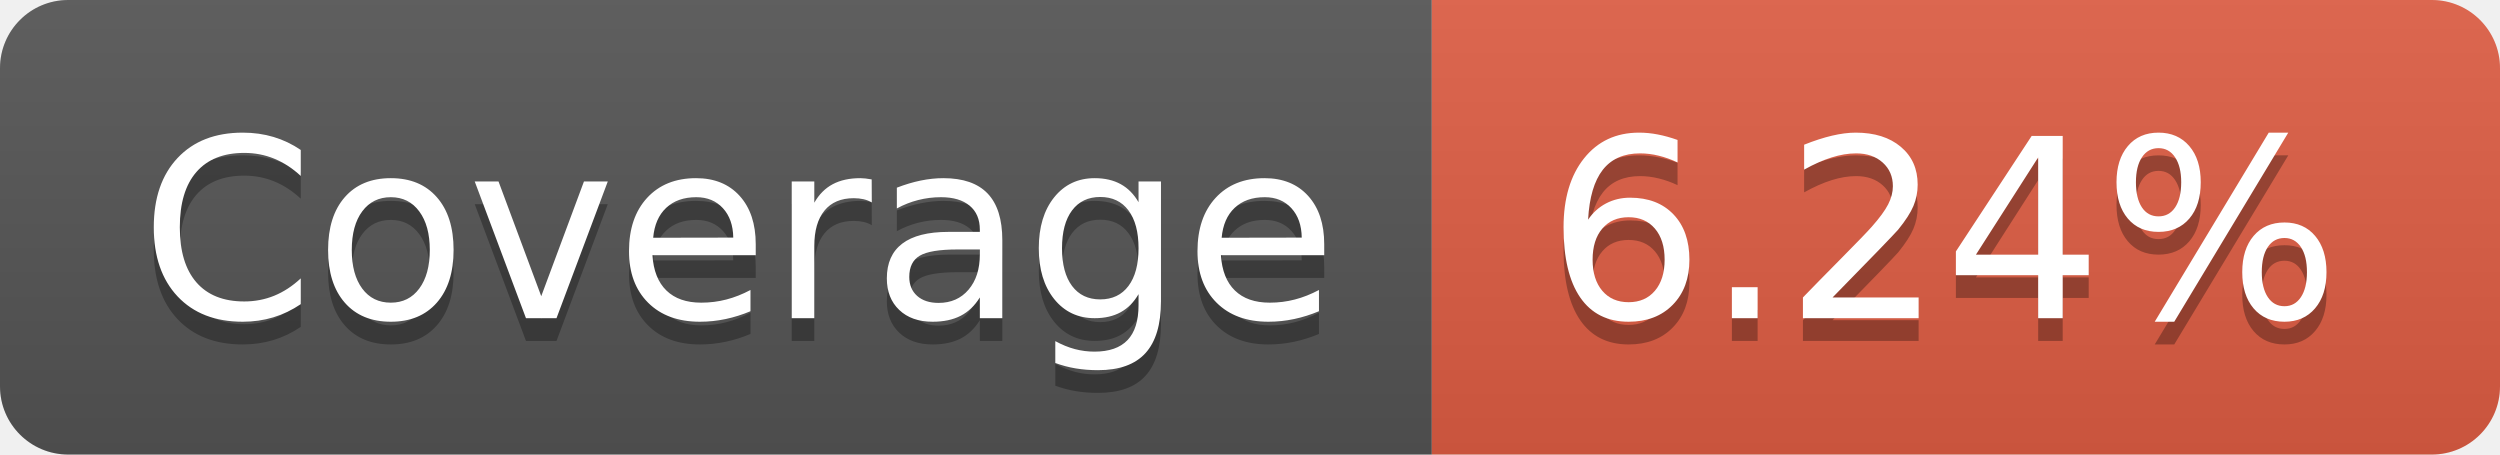
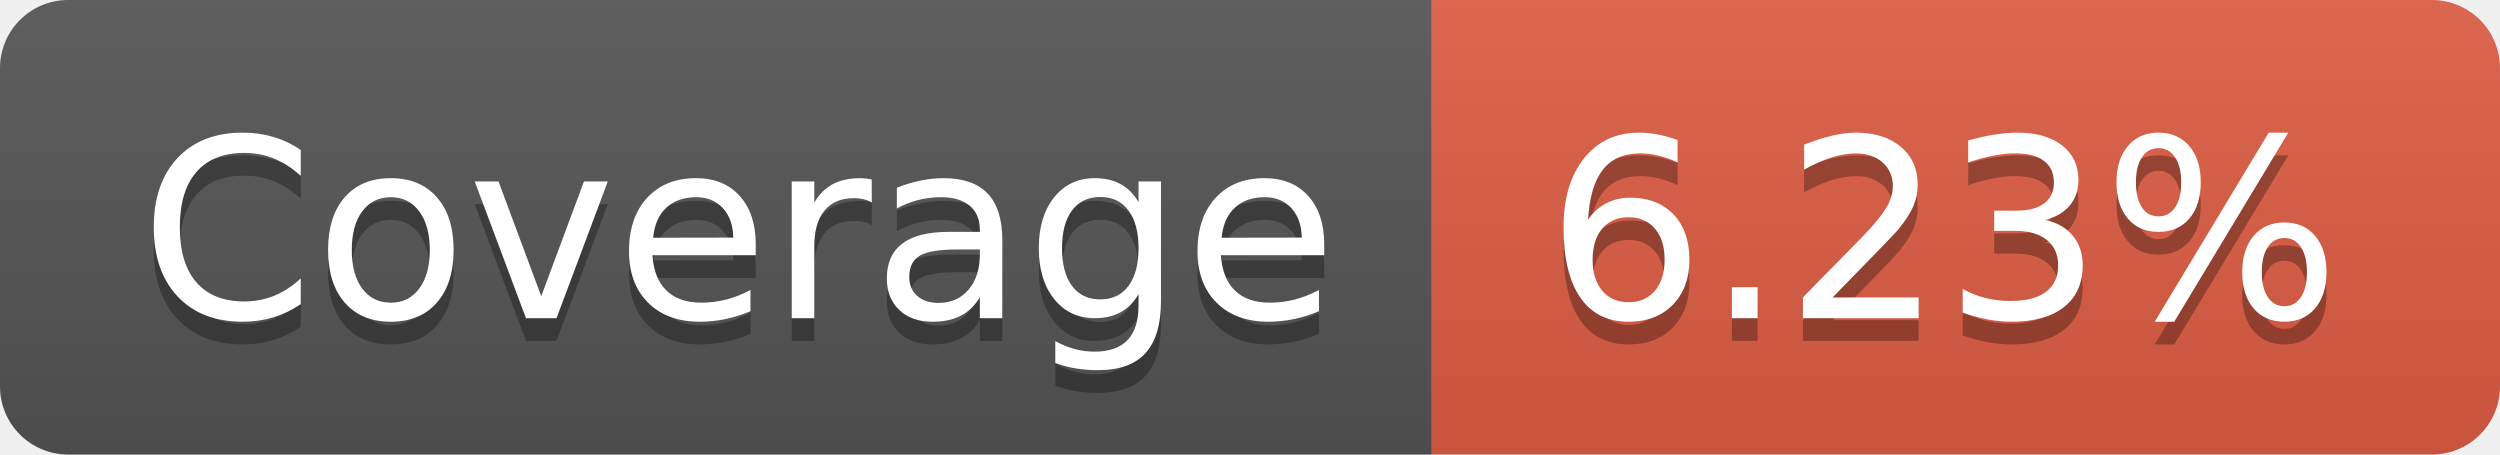
- <svg xmlns="http://www.w3.org/2000/svg" width="110" height="20" role="img" aria-label="Coverage: 6.24%">
+ <svg xmlns="http://www.w3.org/2000/svg" width="110" height="20" role="img" aria-label="Coverage: 6.23%">
  <linearGradient id="s" x2="0" y2="100%">
    <stop offset="0" stop-color="#bbb" stop-opacity=".1" />
    <stop offset="1" stop-opacity=".1" />
  </linearGradient>
  <clipPath id="r">
    <rect width="110" height="20" rx="3" fill="#fff" />
  </clipPath>
  <g clip-path="url(#r)">
    <rect width="63" height="20" fill="#555" />
    <rect x="63" width="47" height="20" fill="#e05d44" />
    <rect width="110" height="20" fill="url(#s)" />
  </g>
  <g fill="#fff" text-anchor="middle" font-family="Verdana,Geneva,DejaVu Sans,sans-serif" text-rendering="geometricPrecision" font-size="110">
    <text aria-hidden="true" x="325" y="150" fill="#010101" fill-opacity=".3" transform="scale(.1)" textLength="530">Coverage</text>
    <text x="325" y="140" transform="scale(.1)" fill="#fff" textLength="530">Coverage</text>
-     <text aria-hidden="true" x="855" y="150" fill="#010101" fill-opacity=".3" transform="scale(.1)" textLength="370">6.24%</text>
-     <text x="855" y="140" transform="scale(.1)" fill="#fff" textLength="370">6.24%</text>
+     <text aria-hidden="true" x="855" y="150" fill="#010101" fill-opacity=".3" transform="scale(.1)" textLength="370">6.23%</text>
+     <text x="855" y="140" transform="scale(.1)" fill="#fff" textLength="370">6.23%</text>
  </g>
</svg>
